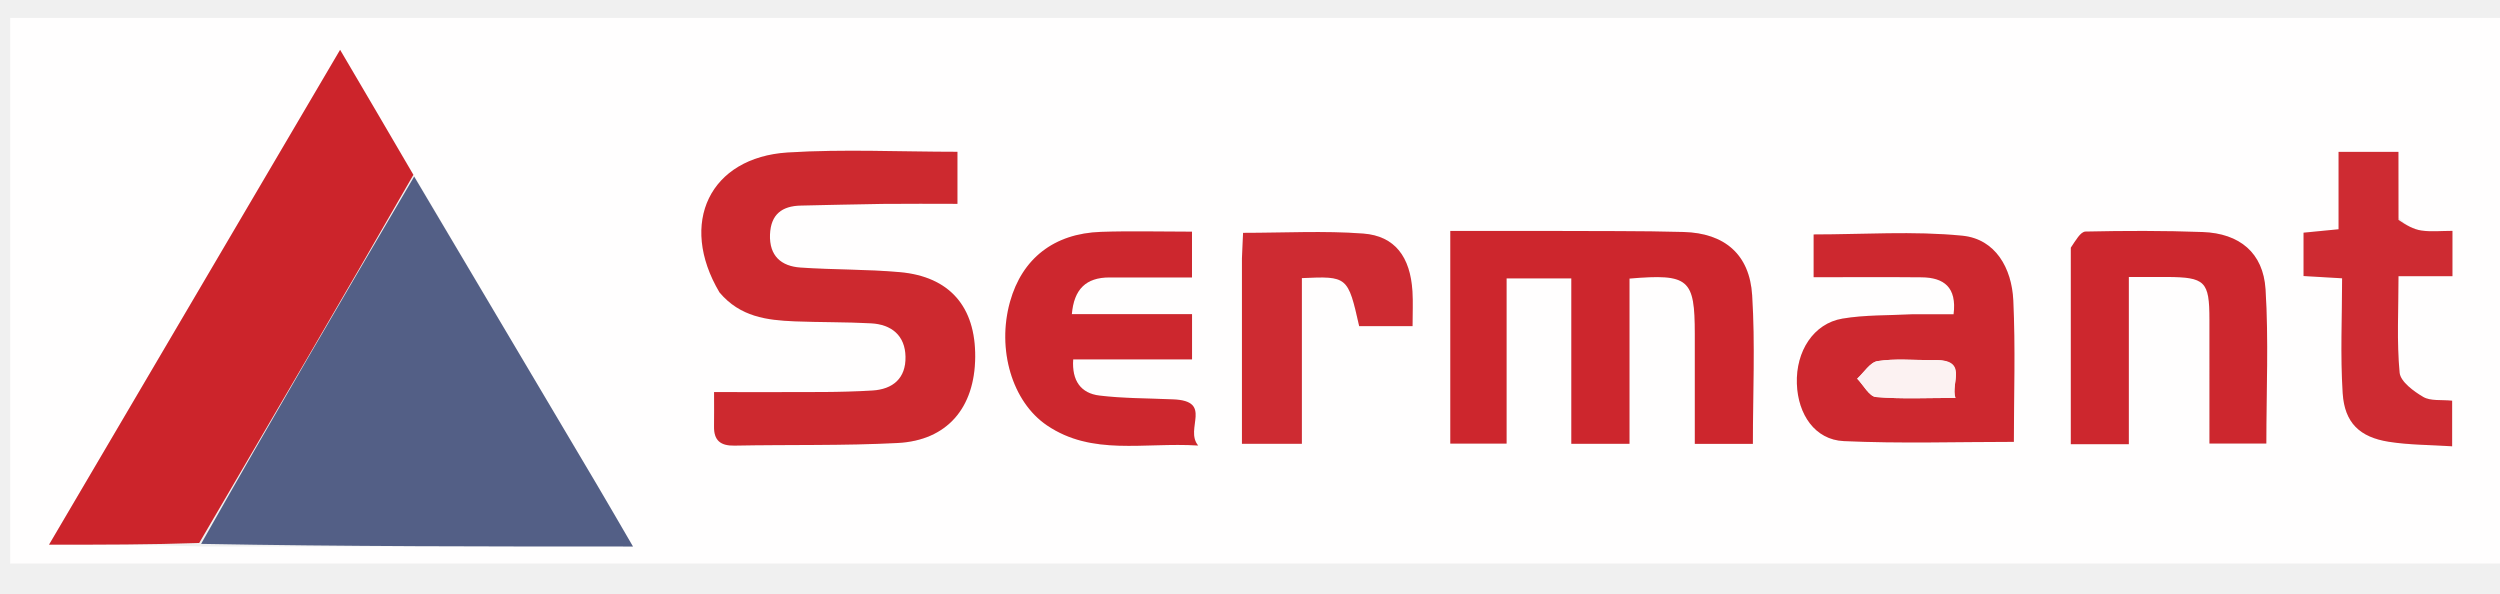
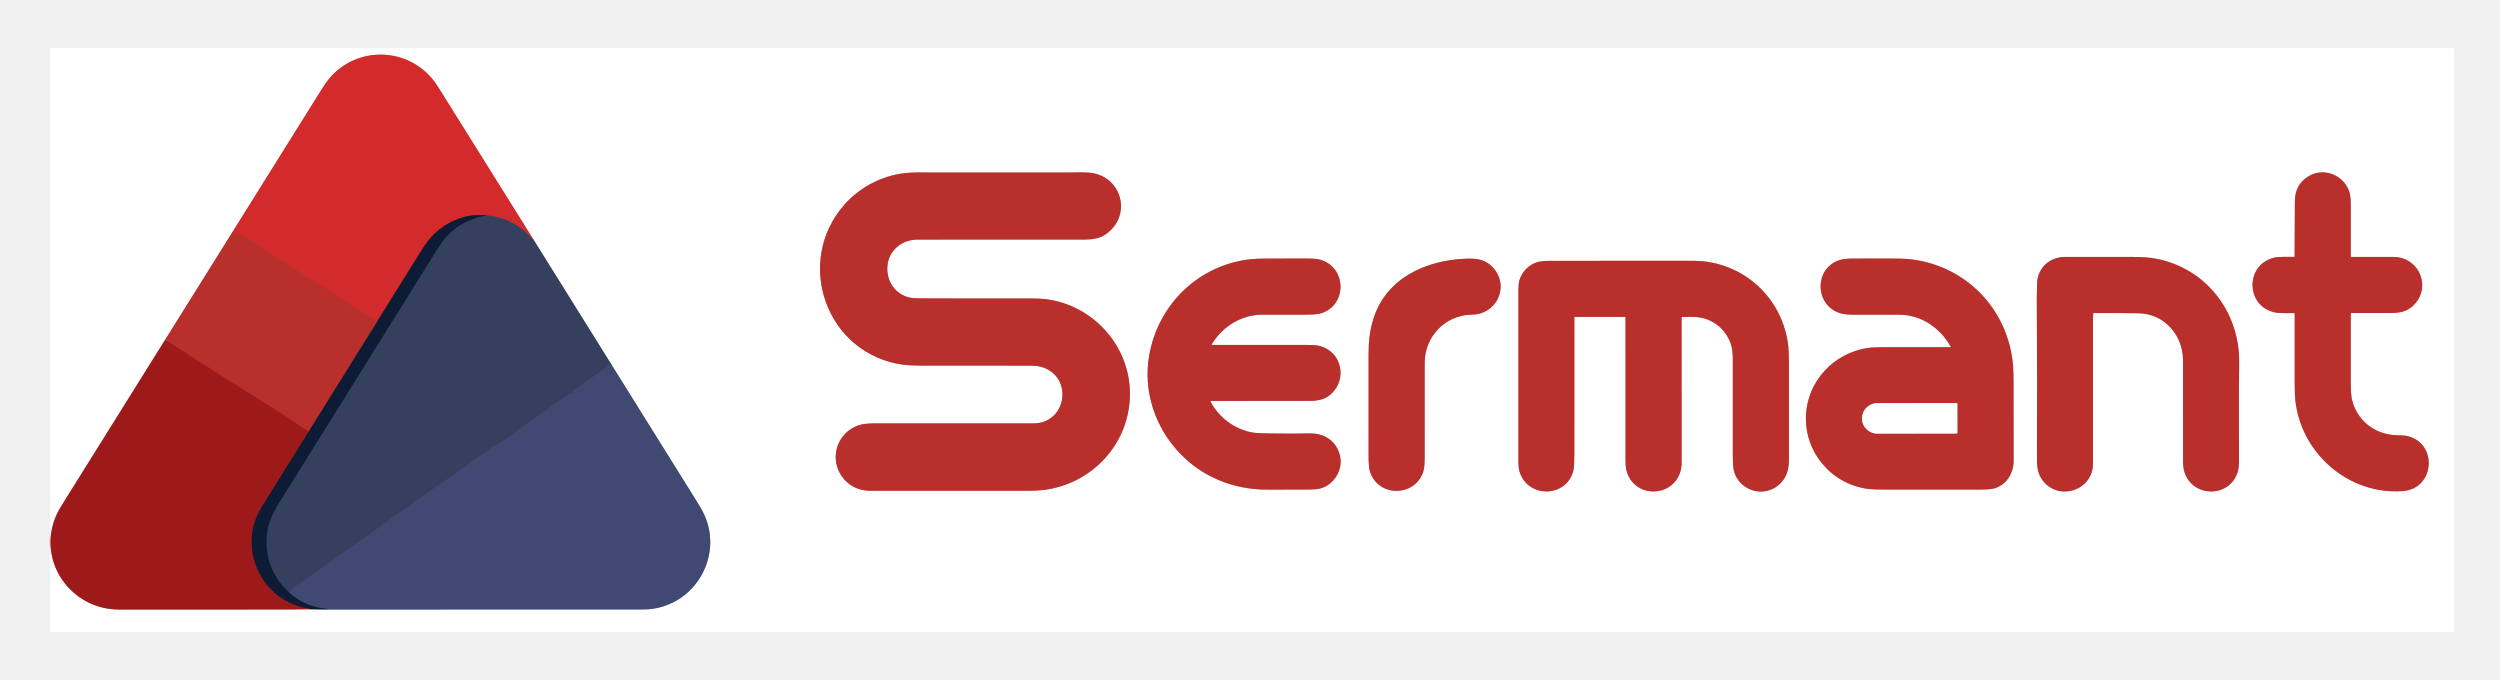
- <svg xmlns="http://www.w3.org/2000/svg" role="img" viewBox="-0.92 -2.42 489.84 116.34">
-   <path fill="#FFFEFE" d="M364 108H1.075V1.097H496.972V108H364m-325.277-3.34h84.38c-2.638-4.525-4.846-8.363-7.103-12.172-11.917-20.109-23.846-40.211-36.072-60.99L65.718 7.342C46.631 39.79 27.917 71.605 8.683 104.303c10.508 0 19.906 0 30.04.357m101.569-49.505c3.809 4.528 9.092 5.172 14.483 5.391 4.99.203 9.994.117 14.98.388 4.001.217 6.666 2.371 6.75 6.535.084 4.191-2.408 6.394-6.533 6.635-3.155.184-6.32.271-9.481.289-7.09.041-14.181.013-21.5.013 0 2.747.025 4.737-.006 6.725-.043 2.741 1.255 3.815 3.999 3.762 10.659-.206 21.336.04 31.975-.51 9.714-.502 15.119-6.908 15.198-16.85.078-9.835-4.999-15.756-14.773-16.628-6.457-.576-12.973-.452-19.445-.895-3.811-.261-6.151-2.297-5.989-6.487.152-3.948 2.352-5.595 6.088-5.664 5.329-.099 10.656-.263 15.985-.324 4.918-.056 9.837-.012 14.655-.012V27.322c-11.299 0-22.301-.55-33.226.133-15.279.954-21.481 13.801-13.159 27.701m162.208-12.326H283.244v41.672h11.033v-32.375h12.679V84.541h11.402V52.163c11.653-.976 12.793.041 12.795 10.854.001 7.112 0 14.223 0 21.531h11.379c0-9.911.46-19.554-.142-29.13-.504-8.023-5.44-12.16-13.415-12.383-8.487-.237-16.983-.151-26.475-.206m70.977 16.32c-4.479.254-9.025.113-13.42.86-5.636.958-9.126 6.389-8.906 12.76.209 6.051 3.573 10.978 9.179 11.237 11.066.51 22.173.15 33.339.15 0-9.143.32-18.446-.112-27.714-.292-6.272-3.457-12.037-9.994-12.682-9.629-.95-19.421-.245-29.129-.245v8.38c7.236 0 14.193-.05 21.148.018 4.379.043 6.94 1.942 6.276 7.236-2.48 0-4.947 0-8.382-0m31.348-12.55v38.012h11.371V51.85c2.876 0 5.179-.009 7.483.002 7.478.035 8.302.854 8.31 8.295.008 8.102.002 16.205.002 24.343h11.147c0-10.314.464-20.296-.155-30.21-.449-7.185-5.103-10.969-12.312-11.235-7.648-.282-15.313-.261-22.965-.091-.979.022-1.92 1.734-2.881 3.646M228.405 75.826c-4.64-.22-9.312-.184-13.911-.744-3.591-.437-5.432-2.857-5.137-7.078h23.286v-8.871h-23.55c.414-4.899 2.777-7.194 7.381-7.193 5.432.001 10.864 0 16.16 0v-8.968c-6.198 0-12.027-.16-17.844.037-9.194.312-15.438 5.225-17.807 13.678-2.611 9.314.39 19.614 7.245 24.246 8.882 6.003 18.841 3.288 29.615 3.938-2.739-3.252 3.045-8.77-5.439-9.046m240.615-35.622V27.337h-11.733v15.164l-6.861.671v8.493l7.554.443c0 7.678-.359 15.121.115 22.511.371 5.801 3.334 8.63 9.069 9.528 4.016.629 8.135.601 12.378.878v-8.935c-2.118-.224-4.226.103-5.657-.732-1.896-1.107-4.471-3.007-4.637-4.765-.57-6.055-.219-12.197-.219-18.895h10.573v-8.883c-2.202 0-4.184.214-6.093-.067-1.536-.227-2.984-1.052-4.491-2.544m-226.599 8.474v35.863h11.743V52.073c8.939-.415 9.036-.33 11.227 9.407h10.46c0-2.526.111-4.678-.021-6.816-.416-6.729-3.423-10.852-9.644-11.321-7.718-.582-15.513-.139-23.544-.139-.077 1.585-.149 3.053-.221 5.473z" />
-   <path fill="#535F86" d="M80.229 32.173c11.925 20.104 23.854 40.206 35.771 60.315 2.257 3.809 4.465 7.648 7.103 12.172-28.647 0-56.513 0-84.622-.515C52.235 79.811 66.232 55.992 80.229 32.173z" />
-   <path fill="#CC242B" d="M80.079 31.836C66.232 55.992 52.235 79.811 38.112 103.967c-9.523.336-18.921.336-29.429.336C27.917 71.605 46.631 39.79 65.718 7.342c4.972 8.452 9.591 16.304 14.361 24.493z" />
-   <path fill="#CD292F" d="M140.052 54.871c-8.082-13.616-1.88-26.463 13.4-27.417 10.925-.682 21.927-.133 33.226-.133v10.199c-4.818 0-9.737-.044-14.655.012-5.329.061-10.656.225-15.985.324-3.736.069-5.935 1.717-6.088 5.664-.162 4.191 2.178 6.227 5.989 6.487 6.472.443 12.988.32 19.445.895 9.775.872 14.851 6.793 14.773 16.628-.079 9.942-5.484 16.348-15.198 16.85-10.638.549-21.316.304-31.975.51-2.744.053-4.043-1.021-3.999-3.762.031-1.988.006-3.978.006-6.725 7.319 0 14.41.028 21.5-.013 3.161-.018 6.326-.105 9.481-.289 4.124-.241 6.617-2.444 6.533-6.635-.084-4.164-2.749-6.318-6.75-6.535-4.985-.271-9.989-.185-14.98-.388-5.39-.219-10.673-.863-14.723-5.674z" />
-   <path fill="#CD262D" d="M303 42.829c8.992.055 17.488-.032 25.975.206 7.976.223 12.911 4.36 13.415 12.383.602 9.576.142 19.219.142 29.13h-11.379c0-7.308.001-14.419-0-21.531-.002-10.813-1.143-11.83-12.795-10.854V84.541h-11.402V52.126h-12.679v32.375H283.244V42.829c6.387 0 12.822 0 19.756-0z" />
-   <path fill="#CD282F" d="M373.961 59.15c2.951 0 5.418 0 7.898 0.0.664-5.294-1.897-7.193-6.276-7.236-6.956-.068-13.912-.018-21.148-.018v-8.38c9.708 0 19.5-.705 29.129.245 6.537.645 9.702 6.409 9.994 12.682.432 9.268.112 18.571.112 27.714-11.166 0-22.272.36-33.339-.15-5.607-.259-8.97-5.186-9.179-11.237-.22-6.37 3.27-11.802 8.906-12.76 4.395-.747 8.941-.606 13.904-.86m3.387 8.991c-3.468.009-6.99-.335-10.378.19-1.476.229-2.675 2.242-4 3.445 1.222 1.257 2.36 3.485 3.68 3.597 5.016.428 10.09.173 15.569.173-1.032-2.896 2.797-7.714-4.87-7.405z" />
-   <path fill="#CD272E" d="M404.826 46.108c.96-1.421 1.901-3.133 2.879-3.155 7.652-.17 15.317-.191 22.965.091 7.209.266 11.863 4.05 12.312 11.235.62 9.914.155 19.896.155 30.21h-11.147c0-8.138.006-16.241-.002-24.343-.007-7.44-.832-8.259-8.31-8.295-2.304-.011-4.607-.002-7.483-.002v32.761H404.825c0-12.815 0-25.414.001-38.504zM228.887 75.826c8.002.276 2.218 5.795 4.957 9.046-10.774-.649-20.734 2.065-29.615-3.938-6.855-4.633-9.856-14.932-7.245-24.246 2.369-8.453 8.613-13.366 17.807-13.678 5.817-.197 11.646-.037 17.844-.037v8.968c-5.296 0-10.728.001-16.16-0-4.604-.001-6.967 2.294-7.381 7.193h23.55v8.871h-23.286c-.295 4.22 1.546 6.64 5.137 7.078 4.599.56 9.27.523 14.393.744z" />
-   <path fill="#CE2B32" d="M469.03 40.669c1.497 1.026 2.945 1.852 4.481 2.078 1.909.281 3.891.067 6.093.067v8.884h-10.573c0 6.698-.351 12.84.219 18.895.166 1.759 2.741 3.659 4.637 4.765 1.431.835 3.539.509 5.656.732v8.935c-4.243-.277-8.362-.249-12.378-.878-5.735-.898-8.698-3.727-9.069-9.528-.473-7.39-.115-14.833-.115-22.511l-7.554-.443v-8.493l6.861-.671v-15.164h11.733c0 4.355 0 8.611.01 13.332zm-226.609 7.531c.072-1.944.143-3.412.221-4.997 8.031 0 15.826-.442 23.544.139 6.221.469 9.228 4.592 9.644 11.321.132 2.137.021 4.29.021 6.816h-10.46c-2.191-9.737-2.288-9.822-11.227-9.407v32.467h-11.743c0-12.01 0-23.937 0-36.34z" />
-   <path fill="#FCF2F2" d="M377.822 68.141c7.194-.309 3.365 4.509 4.397 7.405-5.479 0-10.553.256-15.569-.173-1.319-.113-2.458-2.341-3.68-3.597 1.325-1.203 2.524-3.216 4-3.445 3.388-.526 6.91-.181 10.851-.19z" />
+ <svg xmlns="http://www.w3.org/2000/svg" role="img" viewBox="-61.20 -58.70 3052.40 829.90">
+   <g fill="none" stroke-width="2">
+     <path stroke="#dc9796" d="M223.01 223.98l-82.97 132.78" vector-effect="non-scaling-stroke" />
+     <path stroke="#cf8c8d" d="M140.04 356.76Q78.76 454.74 17.56 552.79q-7.46 11.96-9.87 17.38C-16.89 625.45 24.57 685.45 84 685.49q105.29.07 210.57-.02c6.18 0 14.24-.33 21.46-.27" vector-effect="non-scaling-stroke" />
+     <path stroke="#868d9a" d="M316.03 685.2l21.72.29" vector-effect="non-scaling-stroke" />
+     <path stroke="#9fa4b8" d="M337.75 685.49q186.28.06 372.57-.04 16.78-.01 19.98-.25c58.86-4.55 93.94-68.68 65.82-120.6q-2.28-4.2-9.37-15.6-49.95-80.18-99.97-160.31" vector-effect="non-scaling-stroke" />
+     <path stroke="#9a9faf" d="M686.78 388.69l-97.01-155.5" vector-effect="non-scaling-stroke" />
+     <path stroke="#e99595" d="M589.77 233.19q-54.65-87.54-109.38-175.04-8.73-13.96-10.83-16.8C438.1-1.15 375.39-3.43 341.1 36.84q-4.25 4.98-11.4 16.43-53.37 85.34-106.69 170.71" vector-effect="non-scaling-stroke" />
+     <path stroke="#843545" d="M589.77 233.19l-.14.37q-.16.41-.45.07-22.47-26.25-56.04-29.26" vector-effect="non-scaling-stroke" />
+     <path stroke="#702330" d="M533.14 204.37c-27.41-3.69-54.99 10.07-71.25 30.33q-3.58 4.45-11.14 16.59-26.2 42.01-52.44 84.09" vector-effect="non-scaling-stroke" />
+     <path stroke="#c62d2c" d="M398.31 335.38l-.88-2.74q-.17-.52-.64-.82-5.98-3.78-11.91-7.62-.44-.28-.95-.16-1.03.25-1.16-.52-.1-.54-.51-.9-2.33-2.04-6.3-4.08c-3.76-1.94-8.33-5.72-13.73-8.51-1.97-1.02-3.72-2.8-5.41-3.76q-2.28-1.3-4.45-2.76c-2.91-1.97-6.51-3.48-9.41-5.93-1.99-1.68-4.5-2.17-6.29-4.35q-.32-.4-.8-.6-7.44-3.18-13.97-8.03-2.2-1.63-4.71-2.77-.47-.22-.77-.64-.64-.93-1.73-.96a1.51 1.45 63.4 0 1-.87-.31c-4.31-3.25-9.04-5.78-13.16-9.24-3.2-2.69-8.5-5.46-10.74-6.97q-4.03-2.72-8.24-5.14c-2.96-1.7-5.79-4.01-8.66-5.61q-4.72-2.63-8.06-5.31c-1.14-.93-2.35-.81-3.61-2.03q-1.27-1.23-3.02-1.79-.49-.17-.83-.56-1.66-1.93-4.25-2.66-.46-.13-.77-.48c-1.13-1.27-1.59-1.8-3.37-2.41q-2.6-.89-5.37-3.45-3.48-3.21-11.7-7.23c-2.7-1.32-3.8-2.69-7.28-2.52q-.8.04-1.16.53-.22.31-.32-.06l-.27-1.01" vector-effect="non-scaling-stroke" />
+     <path stroke="#3a4468" d="M686.78 388.69q-1.52.03-1.69-.97a1.16 1.16 0 0 0-1.82-.75l-44.82 31.85q-.45.32-.45.88v1.05q0 .5-.5.5h-2q-.53 0-.95.31-12.67 9.23-25.61 18.07c-2.66 1.82-5.99 4.85-9.48 6.78-1.58.87-2.6 2.27-4.19 3.27-8.15 5.11-15.93 11.23-23.8 16.8-4.86 3.44-11.39 8.72-17.46 12.63-2.16 1.4-4.62 3.91-7.74 5.12q-.49.18-.77.62-1.01 1.54-2.88 1.13-.53-.11-.98.19c-7.58 5.09-14.72 10.83-22.51 15.6-1.71 1.05-3.07 2.65-4.8 3.82-13.52 9.2-26.61 18.98-40.13 28.16-1.28.87-3.25 1.79-4.7 3.07q-2.04 1.82-3.24 2.56-4.84 3.01-13.44 9.44-8.73 6.54-37.68 26.61c-1.31.91-3.42 2.73-5.41 3.74-2.35 1.18-3.74 3.49-6.2 4.95-6.34 3.76-11.32 8.4-17.04 12.09-5.33 3.44-10.17 7.66-15.89 10.72-2.09 1.12-3.67 2.94-5.7 4.29-6.63 4.42-13.36 9.51-22.47 15.96-3.11 2.2-8.51 5.26-9.26 6.71q-.23.43-.65.68c-6.42 3.72-12.16 8.49-18.12 12.54-3.67 2.49-7.41 6.16-11.47 7.72-3.51 1.36-6.34 4.71-9.94 7.56q-.36.28-.31.74l.3 2.51" vector-effect="non-scaling-stroke" />
+     <path stroke="#ab2423" d="M315.36 468.36c-7.48-6.1-15.39-9.69-22.61-15.45-1.63-1.3-3.44-2-5.16-3.27-5.03-3.74-10.7-6.7-15.84-10.37-2.15-1.54-5.15-2.57-7.39-4.71q-.36-.34-.84-.46-1.26-.3-1.72-.64c-8.04-6.02-17.19-10.72-25.05-15.87-8.53-5.61-16.18-9.93-22.98-14.67-2.05-1.43-4.52-2.5-6.65-3.98-5.51-3.78-11.3-7.11-16.79-10.94-1.74-1.21-3.94-2.09-5.82-3.42-7.56-5.34-15.67-9.99-23.3-15.27-.5-.35-1.32-.29-1.99-.75-6.07-4.06-12.42-9.06-19.18-11.8" vector-effect="non-scaling-stroke" />
+     <path stroke="#212d4a" d="M533.14 204.37q-31.61 5.41-51.07 28.22-4.08 4.78-11.35 16.42-94.66 151.6-189.18 303.28c-8.99 14.43-15.53 27-16.84 42.44q-3.57 42.05 28.28 70.91" vector-effect="non-scaling-stroke" />
+     <path stroke="#263253" d="M292.98 665.64c12.34 10.57 28.12 17.97 44.53 18.69q.32.02.44.32.07.17.14.35.08.18-.1.26-.16.08-.24.23" vector-effect="non-scaling-stroke" />
+     <path stroke="#561a28" d="M316.03 685.2q-.43-1.36-3.07-1.53-2.41-.15-3.26-.34c-48.88-10.81-76.12-63.62-58.34-109.7q2.5-6.5 9.4-17.61 27.24-43.87 54.6-87.66" vector-effect="non-scaling-stroke" />
+     <path stroke="#632531" d="M315.36 468.36l82.95-132.98" vector-effect="non-scaling-stroke" />
+     <path stroke="#dc9796" d="M969.68 191.3c-61.85 70.39-21.78 182.89 72.38 195.37q7 .92 19.94.97 66.73.21 133.44.1 9.62-.01 14.47 1.37c40.07 11.41 31.71 69.11-9.16 69.12l-193.07.02q-11.98.01-17.63 1.46c-25.26 6.48-38.42 34.68-26.44 58.12 7.33 14.32 21.43 22.66 37.64 22.66q95.09.02 190.2.01 13.13-.01 19.97-.77c60.66-6.74 107.5-57.05 106.97-118.69-.51-58.24-45.63-107.52-102.93-114.5q-6.82-.83-19.95-.81-66.8.13-133.59-.16-9.57-.04-14.2-1.35c-17.19-4.86-27.08-21-25.35-38.66 1.86-19 17.91-31.74 36.63-31.75q102.22-.07 204.43-.06c10.09 0 18.3-1.35 25.85-6.71 33.06-23.49 18.46-72.99-22.29-75.04-8.85-.45-20.35-.02-26.44-.02q-80.81.06-161.62-.01c-10.87-.01-25.49-.56-36.62.84-27.66 3.5-54.06 17.36-72.63 38.49M2739.91 255c-7.9-.01-17.54-.6-24.25.92-35.58 8.07-35.37 58.62.08 66.69 6.83 1.56 16.33.86 24.26.9q.52 0 .52.52-.07 42.96.02 85.91.03 13.39.75 19.97c7.12 65.08 65.08 115.74 131.16 110.98 40.05-2.89 43.17-60.23 3.73-67.55q-2.08-.39-11.37-.64c-26.42-.73-48.73-18.12-54.46-44.05q-1.35-6.15-1.35-19.91v-84.68a.57.57 0 0 1 .58-.57q23.69.05 47.43-.01c11.43-.03 20.1-1.58 27.94-8.79 19.47-17.92 12.62-49.35-12.36-57.92-4.44-1.53-9.1-1.77-13.85-1.77q-24.57.03-49.21-.02-.52 0-.52-.51-.04-30.58 0-61.16.01-11.25-1.42-16.47c-5.9-21.43-31.24-31.93-50.42-20.18q-16.32 10.01-16.43 30.34-.19 33.74-.31 67.47 0 .53-.52.53m-244.9 68.5q27.34-.09 54.68.27c31.56.41 54.47 26.58 54.5 57.23q.07 61.22.05 122.45 0 8.32 1.32 12.98c9.4 33.12 56.33 33.19 65.59.33q1.37-4.84 1.36-14.15c-.04-38.51-.31-77.05.19-115.54q.12-8.75-.26-14c-4.43-62.25-50.69-111.64-112.96-117.49q-6.28-.59-19.98-.59-39.63.01-79.24.04c-18.68.01-33.38 13.06-34.23 31.72-.48 10.4-.4 21.59-.34 31.77q.55 88.17.16 176.33c-.06 13.99-.23 23.79 7.19 33.32 19.81 25.46 61.18 11.91 61.18-20.92l.04-177.52c0-1.72.37-3.69.22-5.65a.53.53 0 0 1 .53-.58M1417.03 430.81q59.93-.07 119.87-.07c11.25 0 19.76-1.46 27.41-8.65 19.6-18.44 12.7-50.76-13.58-58.2q-4.98-1.41-15.08-1.4-58.43.03-116.97 0a.51.51 0 0 1-.44-.77c13.1-21.75 36.06-36.21 62.08-36.21q26.53.01 53.06-.03 12.7-.02 17.96-1.56c32.56-9.56 32.14-56.41-.83-65.56q-5.08-1.42-15.66-1.4-24.65.05-49.3.07-12.87 0-19.97.79c-63.32 7.04-112.63 54.96-123.63 117.28-7.71 43.7 7.12 87.63 36.93 119.13 27.97 29.56 66.14 44.96 107.12 44.85q24.19-.07 48.38-.09 12.12-.02 16.98-1.41c16-4.61 26.6-21.66 23.9-37.7-2.7-16.06-14.47-27.06-30.81-29.06q-3.81-.46-12.65-.25c-15 .34-29.99.05-44.99-.07q-13.63-.11-19.9-1.33c-21.36-4.15-40.25-18.43-50.19-37.84q-.27-.52.31-.52m194.23 85.5c9.63 32.56 55.9 32.22 65.51.06q1.48-4.98 1.48-16.4-.01-57.78.01-115.56c.02-31.51 24.06-57.49 55.57-58.84q7.26-.31 9.75-.88c15.54-3.57 26.8-16.38 27.41-32.41.55-14.68-9.4-28.76-23.02-33.28q-7.12-2.36-19.78-1.83c-48.46 2.03-96.96 23.62-112.52 73.44-4.77 15.27-5.88 29.31-5.91 43.89q-.06 32.34.01 123.41.01 13.39 1.49 18.4m708.94-151.08q-41.23.07-82.65.02-12.82-.02-19.92 1.18c-40.1 6.76-71.51 39.95-73.76 81.02-2.51 45.91 31.54 85.64 76.67 90.89q5.76.67 19.96.67l116.83-.02q11.78 0 16.58-1.42c14.53-4.28 23.39-18.29 23.4-33.32q.01-47.72-.09-95.43-.03-14.07-.48-19.98c-5.3-70.65-59.46-125.76-130.26-131.42q-6.19-.5-19.97-.45-22.23.07-44.47.04-10.78-.02-15.84 1.4c-33.15 9.31-32.41 56.83.83 65.73q5.23 1.4 16.09 1.37 27.29-.05 54.57.02c26.84.07 50.16 16.1 62.87 39.09a.41.41 0 0 1-.36.61m-458.68-36.98h61.45a.54.54 0 0 1 .54.54q-.04 87.35.01 174.8.01 8.47 1.36 13.07c10.14 34.67 59.77 32.13 66.52-3.43.73-3.8.58-9.09.58-12.72q.07-85.79-.04-171.61 0-.51.52-.53c11.93-.46 22.56-.72 32.93 3.74 13.9 5.98 24.04 17.99 27.73 32.7q1.34 5.37 1.35 15.15.06 58.4.02 116.79-.01 14.45 1.46 19.86c5.92 21.7 31.8 32.02 51.06 19.41q15.94-10.44 15.96-32.29.08-59.21 0-118.41-.02-13.78-.63-19.99c-5.95-60.06-55.71-105.56-116.09-105.57q-86.17-.03-172.33.01-12.95 0-18.06 1.56c-10.3 3.14-18.96 11.75-21.96 22.26q-1.15 4.02-1.15 11.95.01 105-.01 210.01 0 6.98 1.27 11.25c9.91 33.42 57.86 32.31 65.82-1.15q1.18-4.99 1.17-19.91-.05-83.49.02-166.99 0-.5.5-.5" vector-effect="non-scaling-stroke" />
+     <path stroke="#dc9796" d="M2328.68 470.05l-.06-36.14a.53.53 0 0 0-.53-.53l-97 .17a18.91 18.5-.1 0 0-18.88 18.53v.2a18.91 18.5-.1 0 0 18.94 18.47l97-.17a.53.53 0 0 0 .53-.53" vector-effect="non-scaling-stroke" />
+   </g>
+   <path fill="#fff" d="M0 0h2935v713H0V0zm223.01 223.98l-82.97 132.78Q78.76 454.74 17.56 552.79q-7.46 11.96-9.87 17.38C-16.89 625.45 24.57 685.45 84 685.49q105.29.07 210.57-.02c6.18 0 14.24-.33 21.46-.27l21.72.29q186.28.06 372.57-.04 16.78-.01 19.98-.25c58.86-4.55 93.94-68.68 65.82-120.6q-2.28-4.2-9.37-15.6-49.95-80.18-99.97-160.31l-97.01-155.5q-54.65-87.54-109.38-175.04-8.73-13.96-10.83-16.8C438.1-1.15 375.39-3.43 341.1 36.84q-4.25 4.98-11.4 16.43-53.37 85.34-106.69 170.71zm746.67-32.68c-61.85 70.39-21.78 182.89 72.38 195.37q7 .92 19.94.97 66.73.21 133.44.1 9.62-.01 14.47 1.37c40.07 11.41 31.71 69.11-9.16 69.12l-193.07.02q-11.98.01-17.63 1.46c-25.26 6.48-38.42 34.68-26.44 58.12 7.33 14.32 21.43 22.66 37.64 22.66q95.09.02 190.2.01 13.13-.01 19.97-.77c60.66-6.74 107.5-57.05 106.97-118.69-.51-58.24-45.63-107.52-102.93-114.5q-6.82-.83-19.95-.81-66.8.13-133.59-.16-9.57-.04-14.2-1.35c-17.19-4.86-27.08-21-25.35-38.66 1.86-19 17.91-31.74 36.63-31.75q102.22-.07 204.43-.06c10.09 0 18.3-1.35 25.85-6.71 33.06-23.49 18.46-72.99-22.29-75.04-8.85-.45-20.35-.02-26.44-.02q-80.81.06-161.62-.01c-10.87-.01-25.49-.56-36.62.84-27.66 3.5-54.06 17.36-72.63 38.49zM2739.91 255c-7.9-.01-17.54-.6-24.25.92-35.58 8.07-35.37 58.62.08 66.69 6.83 1.56 16.33.86 24.26.9q.52 0 .52.52-.07 42.96.02 85.91.03 13.39.75 19.97c7.12 65.08 65.08 115.74 131.16 110.98 40.05-2.89 43.17-60.23 3.73-67.55q-2.08-.39-11.37-.64c-26.42-.73-48.73-18.12-54.46-44.05q-1.35-6.15-1.35-19.91v-84.68a.57.57 0 0 1 .58-.57q23.69.05 47.43-.01c11.43-.03 20.1-1.58 27.94-8.79 19.47-17.92 12.62-49.35-12.36-57.92-4.44-1.53-9.1-1.77-13.85-1.77q-24.57.03-49.21-.02-.52 0-.52-.51-.04-30.58 0-61.16.01-11.25-1.42-16.47c-5.9-21.43-31.24-31.93-50.42-20.18q-16.32 10.01-16.43 30.34-.19 33.74-.31 67.47 0 .53-.52.53zm-244.9 68.5q27.34-.09 54.68.27c31.56.41 54.47 26.58 54.5 57.23q.07 61.22.05 122.45 0 8.32 1.32 12.98c9.4 33.12 56.33 33.19 65.59.33q1.37-4.84 1.36-14.15c-.04-38.51-.31-77.05.19-115.54q.12-8.75-.26-14c-4.43-62.25-50.69-111.64-112.96-117.49q-6.28-.59-19.98-.59-39.63.01-79.24.04c-18.68.01-33.38 13.06-34.23 31.72-.48 10.4-.4 21.59-.34 31.77q.55 88.17.16 176.33c-.06 13.99-.23 23.79 7.19 33.32 19.81 25.46 61.18 11.91 61.18-20.92l.04-177.52c0-1.72.37-3.69.22-5.65a.53.53 0 0 1 .53-.58zM1417.03 430.81q59.93-.07 119.87-.07c11.25 0 19.76-1.46 27.41-8.65 19.6-18.44 12.7-50.76-13.58-58.2q-4.98-1.41-15.08-1.4-58.43.03-116.97 0a.51.51 0 0 1-.44-.77c13.1-21.75 36.06-36.21 62.08-36.21q26.53.01 53.06-.03 12.7-.02 17.96-1.56c32.56-9.56 32.14-56.41-.83-65.56q-5.08-1.42-15.66-1.4-24.65.05-49.3.07-12.87 0-19.97.79c-63.32 7.04-112.63 54.96-123.63 117.28-7.71 43.7 7.12 87.63 36.93 119.13 27.97 29.56 66.14 44.96 107.12 44.85q24.19-.07 48.38-.09 12.12-.02 16.98-1.41c16-4.61 26.6-21.66 23.9-37.7-2.7-16.06-14.47-27.06-30.81-29.06q-3.81-.46-12.65-.25c-15 .34-29.99.05-44.99-.07q-13.63-.11-19.9-1.33c-21.36-4.15-40.25-18.43-50.19-37.84q-.27-.52.31-.52zm194.23 85.5c9.63 32.56 55.9 32.22 65.51.06q1.48-4.98 1.48-16.4-.01-57.78.01-115.56c.02-31.51 24.06-57.49 55.57-58.84q7.26-.31 9.75-.88c15.54-3.57 26.8-16.38 27.41-32.41.55-14.68-9.4-28.76-23.02-33.28q-7.12-2.36-19.78-1.83c-48.46 2.03-96.96 23.62-112.52 73.44-4.77 15.27-5.88 29.31-5.91 43.89q-.06 32.34.01 123.41.01 13.39 1.49 18.4zm708.94-151.08q-41.23.07-82.65.02-12.82-.02-19.92 1.18c-40.1 6.76-71.51 39.95-73.76 81.02-2.51 45.91 31.54 85.64 76.67 90.89q5.76.67 19.96.67l116.83-.02q11.78 0 16.58-1.42c14.53-4.28 23.39-18.29 23.4-33.32q.01-47.72-.09-95.43-.03-14.07-.48-19.98c-5.3-70.65-59.46-125.76-130.26-131.42q-6.19-.5-19.97-.45-22.23.07-44.47.04-10.78-.02-15.84 1.4c-33.15 9.31-32.41 56.83.83 65.73q5.23 1.4 16.09 1.37 27.29-.05 54.57.02c26.84.07 50.16 16.1 62.87 39.09a.41.41 0 0 1-.36.61zm-458.68-36.98h61.45a.54.54 0 0 1 .54.54q-.04 87.35.01 174.8.01 8.47 1.36 13.07c10.14 34.67 59.77 32.13 66.52-3.43.73-3.8.58-9.09.58-12.72q.07-85.79-.04-171.61 0-.51.52-.53c11.93-.46 22.56-.72 32.93 3.74 13.9 5.98 24.04 17.99 27.73 32.7q1.34 5.37 1.35 15.15.06 58.4.02 116.79-.01 14.45 1.46 19.86c5.92 21.7 31.8 32.02 51.06 19.41q15.94-10.44 15.96-32.29.08-59.21 0-118.41-.02-13.78-.63-19.99c-5.95-60.06-55.71-105.56-116.09-105.57q-86.17-.03-172.33.01-12.95 0-18.06 1.56c-10.3 3.14-18.96 11.75-21.96 22.26q-1.15 4.02-1.15 11.95.01 105-.01 210.01 0 6.98 1.27 11.25c9.91 33.42 57.86 32.31 65.82-1.15q1.18-4.99 1.17-19.91-.05-83.49.02-166.99 0-.5.5-.5z" />
+   <path fill="#d32b2b" d="M589.77 233.19l-.14.37q-.16.41-.45.07-22.47-26.25-56.04-29.26c-27.41-3.69-54.99 10.07-71.25 30.33q-3.58 4.45-11.14 16.59-26.2 42.01-52.44 84.09l-.88-2.74q-.17-.52-.64-.82-5.98-3.78-11.91-7.62-.44-.28-.95-.16-1.03.25-1.16-.52-.1-.54-.51-.9-2.33-2.04-6.3-4.08c-3.76-1.94-8.33-5.72-13.73-8.51-1.97-1.02-3.72-2.8-5.41-3.76q-2.28-1.3-4.45-2.76c-2.91-1.97-6.51-3.48-9.41-5.93-1.99-1.68-4.5-2.17-6.29-4.35q-.32-.4-.8-.6-7.44-3.18-13.97-8.03-2.2-1.63-4.71-2.77-.47-.22-.77-.64-.64-.93-1.73-.96a1.51 1.45 63.4 0 1-.87-.31c-4.31-3.25-9.04-5.78-13.16-9.24-3.2-2.69-8.5-5.46-10.74-6.97q-4.03-2.72-8.24-5.14c-2.96-1.7-5.79-4.01-8.66-5.61q-4.72-2.63-8.06-5.31c-1.14-.93-2.35-.81-3.61-2.03q-1.27-1.23-3.02-1.79-.49-.17-.83-.56-1.66-1.93-4.25-2.66-.46-.13-.77-.48c-1.13-1.27-1.59-1.8-3.37-2.41q-2.6-.89-5.37-3.45-3.48-3.21-11.7-7.23c-2.7-1.32-3.8-2.69-7.28-2.52q-.8.04-1.16.53-.22.31-.32-.06l-.27-1.01q53.32-85.37 106.69-170.71 7.15-11.45 11.4-16.43c34.29-40.27 97-37.99 128.46 4.51q2.1 2.84 10.83 16.8 54.73 87.5 109.38 175.04z" />
+   <path fill="#b82f2c" d="M1042.06 386.67c-94.16-12.48-134.23-124.98-72.38-195.37 18.57-21.13 44.97-34.99 72.63-38.49 11.13-1.4 25.75-.85 36.62-.84q80.81.07 161.62.01c6.09 0 17.59-.43 26.44.02 40.75 2.05 55.35 51.55 22.29 75.04-7.55 5.36-15.76 6.71-25.85 6.71q-102.21-.01-204.43.06c-18.72.01-34.77 12.75-36.63 31.75-1.73 17.66 8.16 33.8 25.35 38.66q4.63 1.31 14.2 1.35 66.79.29 133.59.16 13.13-.02 19.95.81c57.3 6.98 102.42 56.26 102.93 114.5.53 61.64-46.31 111.95-106.97 118.69q-6.84.76-19.97.77-95.11.01-190.2-.01c-16.21 0-30.31-8.34-37.64-22.66-11.98-23.44 1.18-51.64 26.44-58.12q5.65-1.45 17.63-1.46l193.07-.02c40.87-.01 49.23-57.71 9.16-69.12q-4.85-1.38-14.47-1.37-66.71.11-133.44-.1-12.94-.05-19.94-.97zm1698.37-132.2q.12-33.73.31-67.47.11-20.33 16.43-30.34c19.18-11.75 44.52-1.25 50.42 20.18q1.43 5.22 1.42 16.47-.04 30.58 0 61.16 0 .51.52.51 24.64.05 49.21.02c4.75 0 9.41.24 13.85 1.77 24.98 8.57 31.83 40 12.36 57.92-7.84 7.21-16.51 8.76-27.94 8.79q-23.74.06-47.43.01a.57.57 0 0 0-.58.57v84.68q0 13.76 1.35 19.91c5.73 25.93 28.04 43.32 54.46 44.05q9.29.25 11.37.64c39.44 7.32 36.32 64.66-3.73 67.55-66.08 4.76-124.04-45.9-131.16-110.98q-.72-6.58-.75-19.97-.09-42.95-.02-85.91 0-.52-.52-.52c-7.93-.04-17.43.66-24.26-.9-35.45-8.07-35.66-58.62-.08-66.69 6.71-1.52 16.35-.93 24.25-.92q.52 0 .52-.53z" />
+   <path fill="#0d1b35" d="M533.14 204.37q-31.61 5.41-51.07 28.22-4.08 4.78-11.35 16.42-94.66 151.6-189.18 303.28c-8.99 14.43-15.53 27-16.84 42.44q-3.57 42.05 28.28 70.91c12.34 10.57 28.12 17.97 44.53 18.69q.32.02.44.32.07.17.14.35.08.18-.1.26-.16.08-.24.23l-21.72-.29q-.43-1.36-3.07-1.53-2.41-.15-3.26-.34c-48.88-10.81-76.12-63.62-58.34-109.7q2.5-6.5 9.4-17.61 27.24-43.87 54.6-87.66l82.95-132.98q26.24-42.08 52.44-84.09 7.56-12.14 11.14-16.59c16.26-20.26 43.84-34.02 71.25-30.33z" />
+   <path fill="#353f5e" d="M533.14 204.37q33.57 3.01 56.04 29.26.29.34.45-.07l.14-.37 97.01 155.5q-1.52.03-1.69-.97a1.16 1.16 0 0 0-1.82-.75l-44.82 31.85q-.45.32-.45.88v1.05q0 .5-.5.5h-2q-.53 0-.95.31-12.67 9.23-25.61 18.07c-2.66 1.82-5.99 4.85-9.48 6.78-1.58.87-2.6 2.27-4.19 3.27-8.15 5.11-15.93 11.23-23.8 16.8-4.86 3.44-11.39 8.72-17.46 12.63-2.16 1.4-4.62 3.91-7.74 5.12q-.49.18-.77.62-1.01 1.54-2.88 1.13-.53-.11-.98.19c-7.58 5.09-14.72 10.83-22.51 15.6-1.71 1.05-3.07 2.65-4.8 3.82-13.52 9.2-26.61 18.98-40.13 28.16-1.28.87-3.25 1.79-4.7 3.07q-2.04 1.82-3.24 2.56-4.84 3.01-13.44 9.44-8.73 6.54-37.68 26.61c-1.31.91-3.42 2.73-5.41 3.74-2.35 1.18-3.74 3.49-6.2 4.95-6.34 3.76-11.32 8.4-17.04 12.09-5.33 3.44-10.17 7.66-15.89 10.72-2.09 1.12-3.67 2.94-5.7 4.29-6.63 4.42-13.36 9.51-22.47 15.96-3.11 2.2-8.51 5.26-9.26 6.71q-.23.43-.65.68c-6.42 3.72-12.16 8.49-18.12 12.54-3.67 2.49-7.41 6.16-11.47 7.72-3.51 1.36-6.34 4.71-9.94 7.56q-.36.28-.31.74l.3 2.51q-31.85-28.86-28.28-70.91c1.31-15.44 7.85-28.01 16.84-42.44q94.52-151.68 189.18-303.28 7.27-11.64 11.35-16.42 19.46-22.81 51.07-28.22z" />
+   <path fill="#b82f2c" d="M223.01 223.98l.27 1.01q.1.37.32.06.36-.49 1.16-.53c3.48-.17 4.58 1.2 7.28 2.52q8.22 4.02 11.7 7.23 2.77 2.56 5.37 3.45c1.78.61 2.24 1.14 3.37 2.41q.31.35.77.48 2.59.73 4.25 2.66.34.39.83.56 1.75.56 3.02 1.79c1.26 1.22 2.47 1.1 3.61 2.03q3.34 2.68 8.06 5.31c2.87 1.6 5.7 3.91 8.66 5.61q4.21 2.42 8.24 5.14c2.24 1.51 7.54 4.28 10.74 6.97 4.12 3.46 8.85 5.99 13.16 9.24a1.51 1.45 63.4 0 0 .87.31q1.09.03 1.73.96.3.42.77.64 2.51 1.14 4.71 2.77 6.53 4.85 13.97 8.03.48.2.8.6c1.79 2.18 4.3 2.67 6.29 4.35 2.9 2.45 6.5 3.96 9.41 5.93q2.17 1.46 4.45 2.76c1.69.96 3.44 2.74 5.41 3.76 5.4 2.79 9.97 6.57 13.73 8.51q3.97 2.04 6.3 4.08.41.36.51.9.13.77 1.16.52.51-.12.95.16 5.93 3.84 11.91 7.62.47.3.64.82l.88 2.74-82.95 132.98c-7.48-6.1-15.39-9.69-22.61-15.45-1.63-1.3-3.44-2-5.16-3.27-5.03-3.74-10.7-6.7-15.84-10.37-2.15-1.54-5.15-2.57-7.39-4.71q-.36-.34-.84-.46-1.26-.3-1.72-.64c-8.04-6.02-17.19-10.72-25.05-15.87-8.53-5.61-16.18-9.93-22.98-14.67-2.05-1.43-4.52-2.5-6.65-3.98-5.51-3.78-11.3-7.11-16.79-10.94-1.74-1.21-3.94-2.09-5.82-3.42-7.56-5.34-15.67-9.99-23.3-15.27-.5-.35-1.32-.29-1.99-.75-6.07-4.06-12.42-9.06-19.18-11.8l82.97-132.78zm2271.47 100.1c.15 1.96-.22 3.93-.22 5.65l-.04 177.52c0 32.83-41.37 46.38-61.18 20.92-7.42-9.53-7.25-19.33-7.19-33.32q.39-88.16-.16-176.33c-.06-10.18-.14-21.37.34-31.77.85-18.66 15.55-31.71 34.23-31.72q39.61-.03 79.24-.04 13.7 0 19.98.59c62.27 5.85 108.53 55.24 112.96 117.49q.38 5.25.26 14c-.5 38.49-.23 77.03-.19 115.54q.01 9.31-1.36 14.15c-9.26 32.86-56.19 32.79-65.59-.33q-1.32-4.66-1.32-12.98.02-61.23-.05-122.45c-.03-30.65-22.94-56.82-54.5-57.23q-27.34-.36-54.68-.27a.53.53 0 0 0-.53.58zM1416.72 431.33c9.94 19.41 28.83 33.69 50.19 37.84q6.27 1.22 19.9 1.33c15 .12 29.99.41 44.99.07q8.84-.21 12.65.25c16.34 2 28.11 13 30.81 29.06 2.7 16.04-7.9 33.09-23.9 37.7q-4.86 1.39-16.98 1.41-24.19.02-48.38.09c-40.98.11-79.15-15.29-107.12-44.85-29.81-31.5-44.64-75.43-36.93-119.13 11-62.32 60.31-110.24 123.63-117.28q7.1-.79 19.97-.79 24.65-.02 49.3-.07 10.58-.02 15.66 1.4c32.97 9.15 33.39 56 .83 65.56q-5.26 1.54-17.96 1.56-26.53.04-53.06.03c-26.02 0-48.98 14.46-62.08 36.21a.51.51 0 0 0 .44.77q58.54.03 116.97 0 10.1-.01 15.08 1.4c26.28 7.44 33.18 39.76 13.58 58.2-7.65 7.19-16.16 8.65-27.41 8.65q-59.94 0-119.87.07-.58 0-.31.52zm260.05 85.04c-9.61 32.16-55.88 32.5-65.51-.06q-1.48-5.01-1.49-18.4-.07-91.07-.01-123.41c.03-14.58 1.14-28.62 5.91-43.89 15.56-49.82 64.06-71.41 112.52-73.44q12.66-.53 19.78 1.83c13.62 4.52 23.57 18.6 23.02 33.28-.61 16.03-11.87 28.84-27.41 32.41q-2.49.57-9.75.88c-31.51 1.35-55.55 27.33-55.57 58.84q-.02 57.78-.01 115.56 0 11.42-1.48 16.4zm643.43-151.14a.41.41 0 0 0 .36-.61c-12.71-22.99-36.03-39.02-62.87-39.09q-27.28-.07-54.57-.02-10.86.03-16.09-1.37c-33.24-8.9-33.98-56.42-.83-65.73q5.06-1.42 15.84-1.4 22.24.03 44.47-.04 13.78-.05 19.97.45c70.8 5.66 124.96 60.77 130.26 131.42q.45 5.91.48 19.98.1 47.71.09 95.43c-.01 15.03-8.87 29.04-23.4 33.32q-4.8 1.42-16.58 1.42l-116.83.02q-14.2 0-19.96-.67c-45.13-5.25-79.18-44.98-76.67-90.89 2.25-41.07 33.66-74.26 73.76-81.02q7.1-1.2 19.92-1.18 41.42.05 82.65-.02zm8.48 104.82l-.06-36.14a.53.53 0 0 0-.53-.53l-97 .17a18.91 18.5-.1 0 0-18.88 18.53v.2a18.91 18.5-.1 0 0 18.94 18.47l97-.17a.53.53 0 0 0 .53-.53zm-467.66-141.3q-.07 83.5-.02 166.99.01 14.92-1.17 19.91c-7.96 33.46-55.91 34.57-65.82 1.15q-1.27-4.27-1.27-11.25.02-105.01.01-210.01 0-7.93 1.15-11.95c3-10.51 11.66-19.12 21.96-22.26q5.11-1.56 18.06-1.56 86.16-.04 172.33-.01c60.38.01 110.14 45.51 116.09 105.57q.61 6.21.63 19.99.08 59.2 0 118.41-.02 21.85-15.96 32.29c-19.26 12.61-45.14 2.29-51.06-19.41q-1.47-5.41-1.46-19.86.04-58.39-.02-116.79-.01-9.78-1.35-15.15c-3.69-14.71-13.83-26.72-27.73-32.7-10.37-4.46-21-4.2-32.93-3.74q-.52.02-.52.53.11 85.82.04 171.61c0 3.63.15 8.92-.58 12.72-6.75 35.56-56.38 38.1-66.52 3.43q-1.35-4.6-1.36-13.07-.05-87.45-.01-174.8a.54.54 0 0 0-.54-.54h-61.45q-.5 0-.5.5z" />
+   <path fill="#9e191a" d="M140.04 356.76c6.76 2.74 13.11 7.74 19.18 11.8.67.46 1.49.4 1.99.75 7.63 5.28 15.74 9.93 23.3 15.27 1.88 1.33 4.08 2.21 5.82 3.42 5.49 3.83 11.28 7.16 16.79 10.94 2.13 1.48 4.6 2.55 6.65 3.98 6.8 4.74 14.45 9.06 22.98 14.67 7.86 5.15 17.01 9.85 25.05 15.87q.46.34 1.72.64.48.12.84.46c2.24 2.14 5.24 3.17 7.39 4.71 5.14 3.67 10.81 6.63 15.84 10.37 1.72 1.27 3.53 1.97 5.16 3.27 7.22 5.76 15.13 9.35 22.61 15.45q-27.36 43.79-54.6 87.66-6.9 11.11-9.4 17.61c-17.78 46.08 9.46 98.89 58.34 109.7q.85.19 3.26.34 2.64.17 3.07 1.53c-7.22-.06-15.28.27-21.46.27q-105.28.09-210.57.02c-59.43-.04-100.89-60.04-76.31-115.32q2.41-5.42 9.87-17.38 61.2-98.05 122.48-196.03z" />
+   <path fill="#3f4971" d="M686.78 388.69Q736.8 468.82 786.75 549q7.09 11.4 9.37 15.6c28.12 51.92-6.96 116.05-65.82 120.6q-3.2.24-19.98.25-186.29.1-372.57.04.08-.15.24-.23.18-.08.1-.26-.07-.18-.14-.35-.12-.3-.44-.32c-16.41-.72-32.19-8.12-44.53-18.69l-.3-2.51q-.05-.46.31-.74c3.6-2.85 6.43-6.2 9.94-7.56 4.06-1.56 7.8-5.23 11.47-7.72 5.96-4.05 11.7-8.82 18.12-12.54q.42-.25.65-.68c.75-1.45 6.15-4.51 9.26-6.71 9.11-6.45 15.84-11.54 22.47-15.96 2.03-1.35 3.61-3.17 5.7-4.29 5.72-3.06 10.56-7.28 15.89-10.72 5.72-3.69 10.7-8.33 17.04-12.09 2.46-1.46 3.85-3.77 6.2-4.95 1.99-1.01 4.1-2.83 5.41-3.74q28.95-20.07 37.68-26.61 8.6-6.43 13.44-9.44 1.2-.74 3.24-2.56c1.45-1.28 3.42-2.2 4.7-3.07 13.52-9.18 26.61-18.96 40.13-28.16 1.73-1.17 3.09-2.77 4.8-3.82 7.79-4.77 14.93-10.51 22.51-15.6q.45-.3.98-.19 1.87.41 2.88-1.13.28-.44.77-.62c3.12-1.21 5.58-3.72 7.74-5.12 6.07-3.91 12.6-9.19 17.46-12.63 7.87-5.57 15.65-11.69 23.8-16.8 1.59-1 2.61-2.4 4.19-3.27 3.49-1.93 6.82-4.96 9.48-6.78q12.94-8.84 25.61-18.07.42-.31.95-.31h2q.5 0 .5-.5v-1.05q0-.56.45-.88l44.82-31.85a1.16 1.16 0 0 1 1.82.75q.17 1 1.69.97z" />
+   <path fill="#fff" d="M2328.68 470.05a.53.53 0 0 1-.53.53l-97 .17a18.91 18.5-.1 0 1-18.94-18.47v-.2a18.91 18.5-.1 0 1 18.88-18.53l97-.17a.53.53 0 0 1 .53.53l.06 36.14z" />
</svg>
